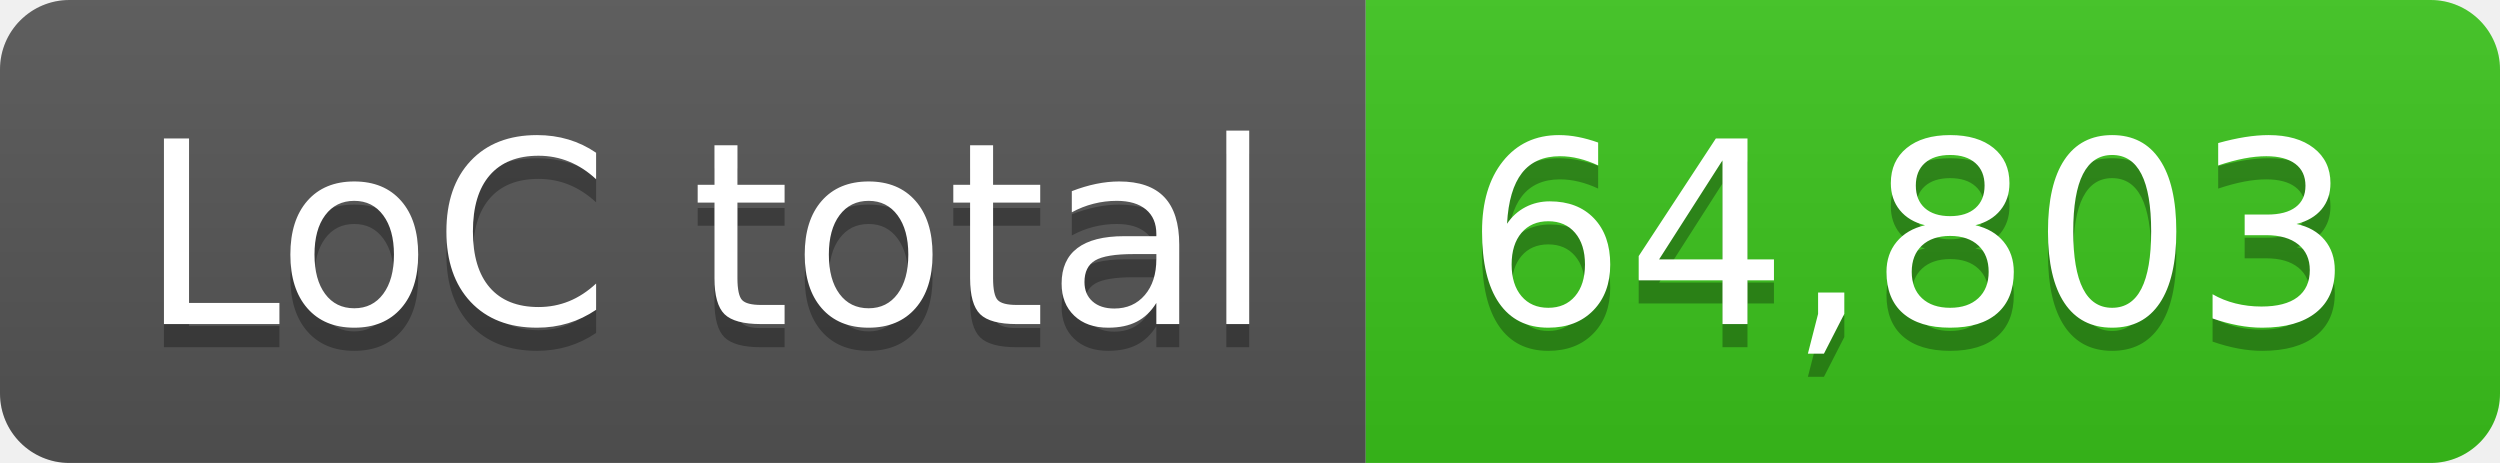
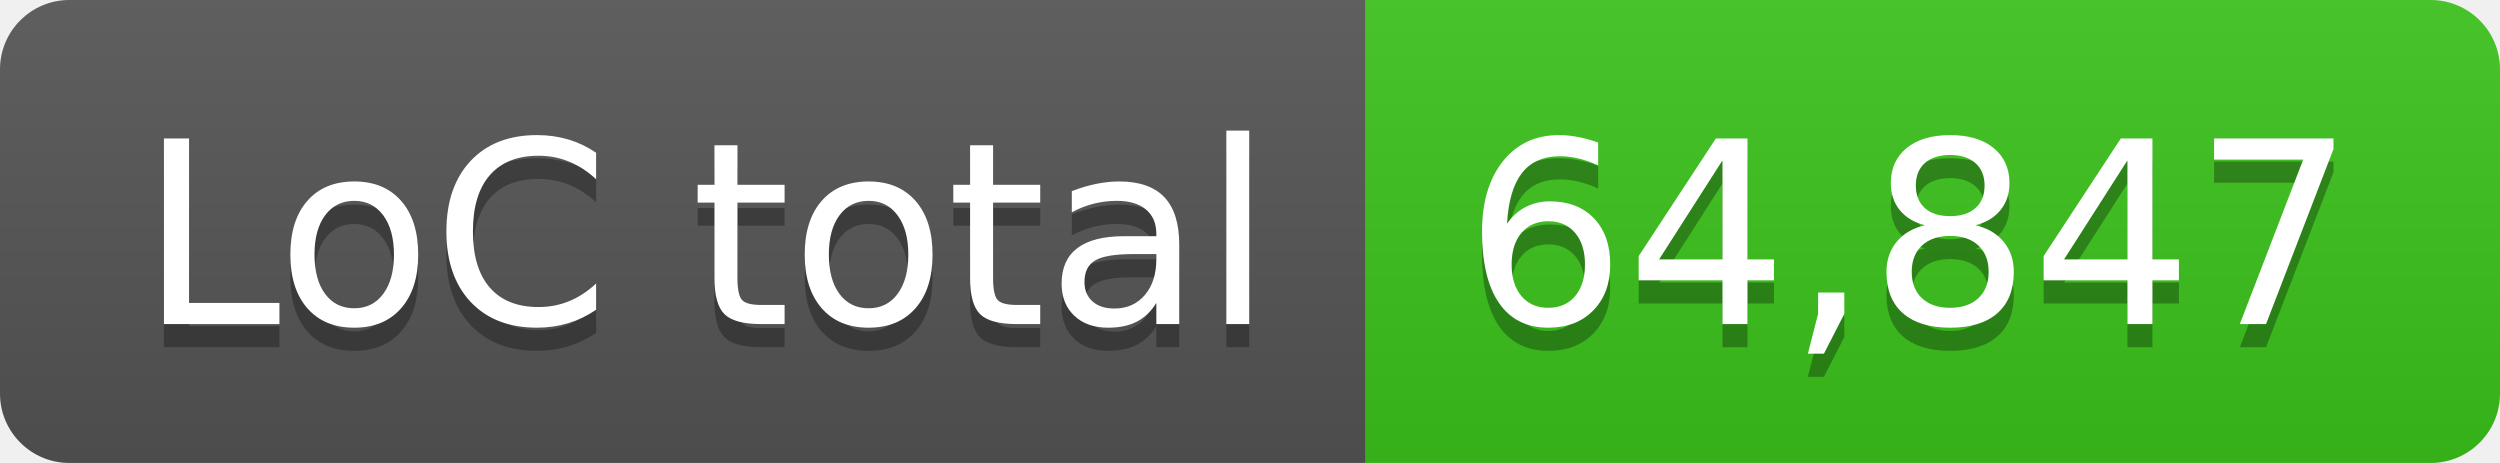
- <svg xmlns="http://www.w3.org/2000/svg" width="108" height="20" role="img" aria-label="LoC total: 64,803">
+ <svg xmlns="http://www.w3.org/2000/svg" width="108" height="20" role="img" aria-label="LoC total: 64,847">
  <linearGradient id="s" x2="0" y2="100%">
    <stop offset="0" stop-color="#bbb" stop-opacity=".1" />
    <stop offset="1" stop-opacity=".1" />
  </linearGradient>
  <clipPath id="r">
    <rect width="108" height="20" rx="3" fill="#fff" />
  </clipPath>
  <g clip-path="url(#r)">
    <rect width="59" height="20" fill="#555" />
    <rect x="59" width="49" height="20" fill="#3bc41c" />
    <rect width="108" height="20" fill="url(#s)" />
  </g>
  <g fill="#fff" text-anchor="middle" font-family="Verdana,Geneva,DejaVu Sans,sans-serif" text-rendering="geometricPrecision" font-size="110">
    <text aria-hidden="true" x="305" y="150" fill="#010101" fill-opacity=".3" transform="scale(.1)" textLength="490">LoC total</text>
    <text x="305" y="140" transform="scale(.1)" fill="#fff" textLength="490">LoC total</text>
-     <text aria-hidden="true" x="825" y="150" fill="#010101" fill-opacity=".3" transform="scale(.1)" textLength="390">64,803</text>
-     <text x="825" y="140" transform="scale(.1)" fill="#fff" textLength="390">64,803</text>
+     <text aria-hidden="true" x="825" y="150" fill="#010101" fill-opacity=".3" transform="scale(.1)" textLength="390">64,847</text>
+     <text x="825" y="140" transform="scale(.1)" fill="#fff" textLength="390">64,847</text>
  </g>
</svg>
